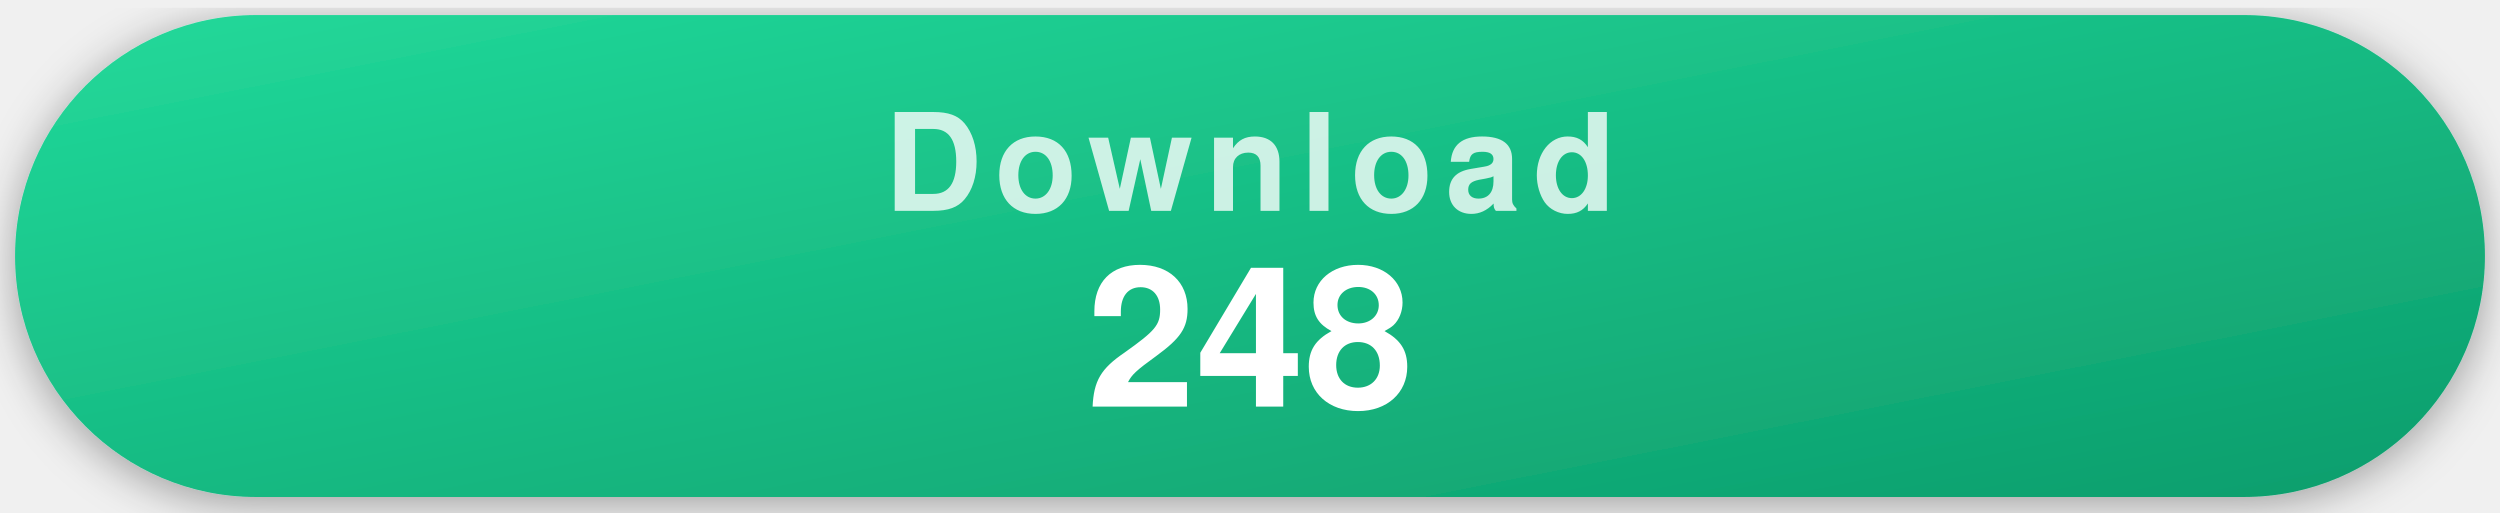
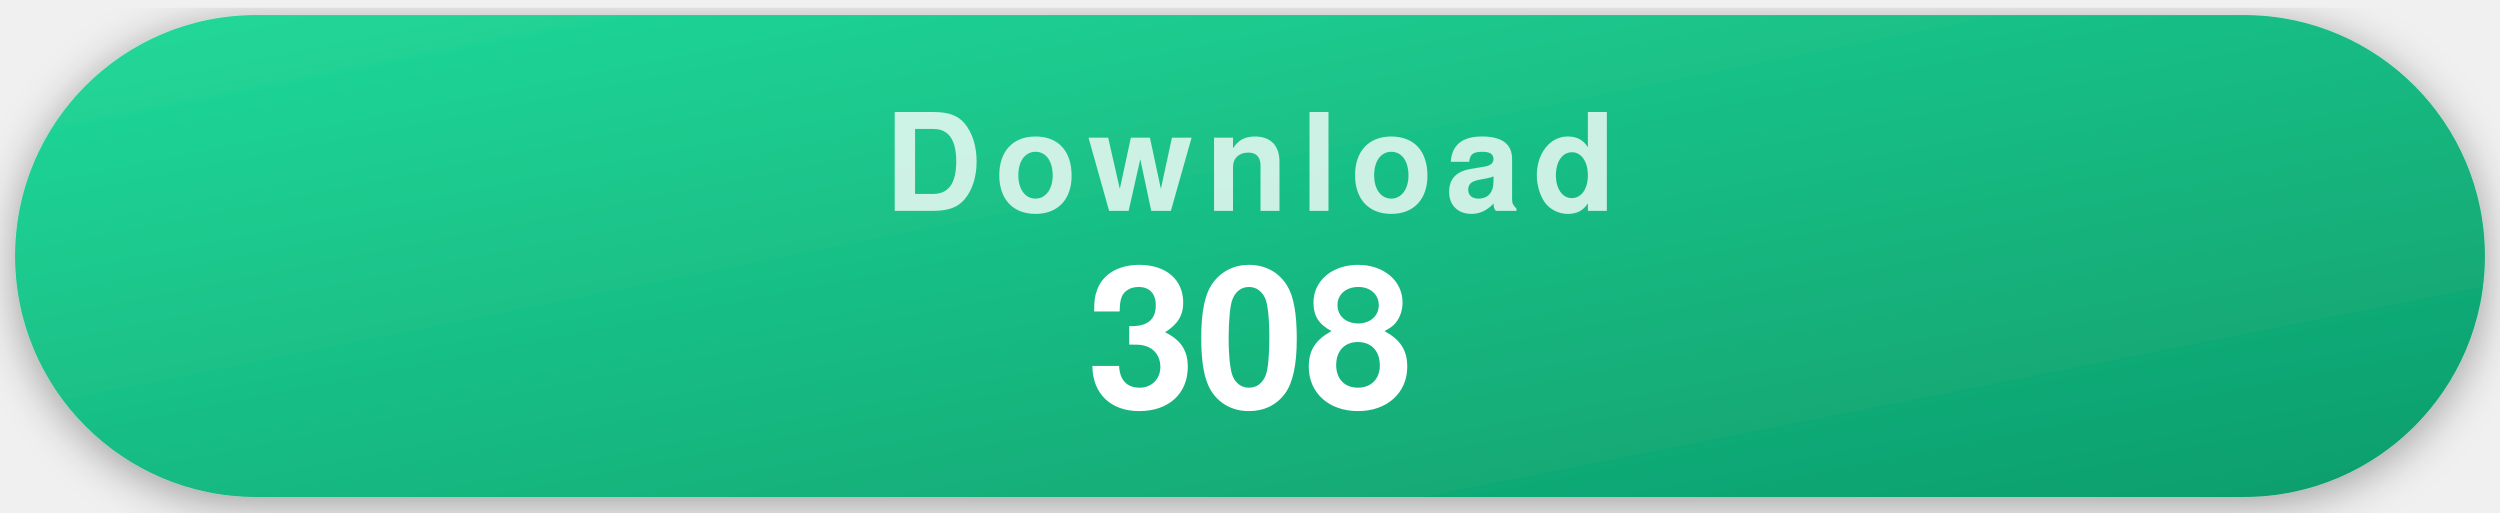
- <svg xmlns="http://www.w3.org/2000/svg" width="332" height="68" viewBox="0 0 332 68" role="img" aria-label="248 downloads">
+ <svg xmlns="http://www.w3.org/2000/svg" width="332" height="68" viewBox="0 0 332 68" role="img" aria-label="308 downloads">
  <style>
    .pill { filter: drop-shadow(0 1px 3px rgba(0,0,0,.35)); }
    .label { font-family: -apple-system, "Segoe UI", Helvetica, Arial, sans-serif; font-weight: 700; font-size: 18px; letter-spacing: .09em; text-transform: uppercase; fill: rgba(255,255,255,.78); text-anchor: middle; }
    .value { font-family: -apple-system, "Segoe UI", Helvetica, Arial, sans-serif; font-weight: 700; font-size: 26px; fill: #fff; text-anchor: middle; }
  </style>
  <defs>
    <linearGradient id="gDownload" x1="0" y1="0" x2="1" y2="1">
      <stop offset="0" stop-color="#22d99a" />
      <stop offset="1" stop-color="#0d9d6c" />
    </linearGradient>
  </defs>
  <g class="pill">
    <rect x="2" y="2" width="328" height="64" rx="32" fill="url(#gDownload)" />
    <text x="166" y="28" class="label">Download</text>
-     <text x="166" y="54" class="value">248</text>
+     <text x="166" y="54" class="value">308</text>
  </g>
</svg>
